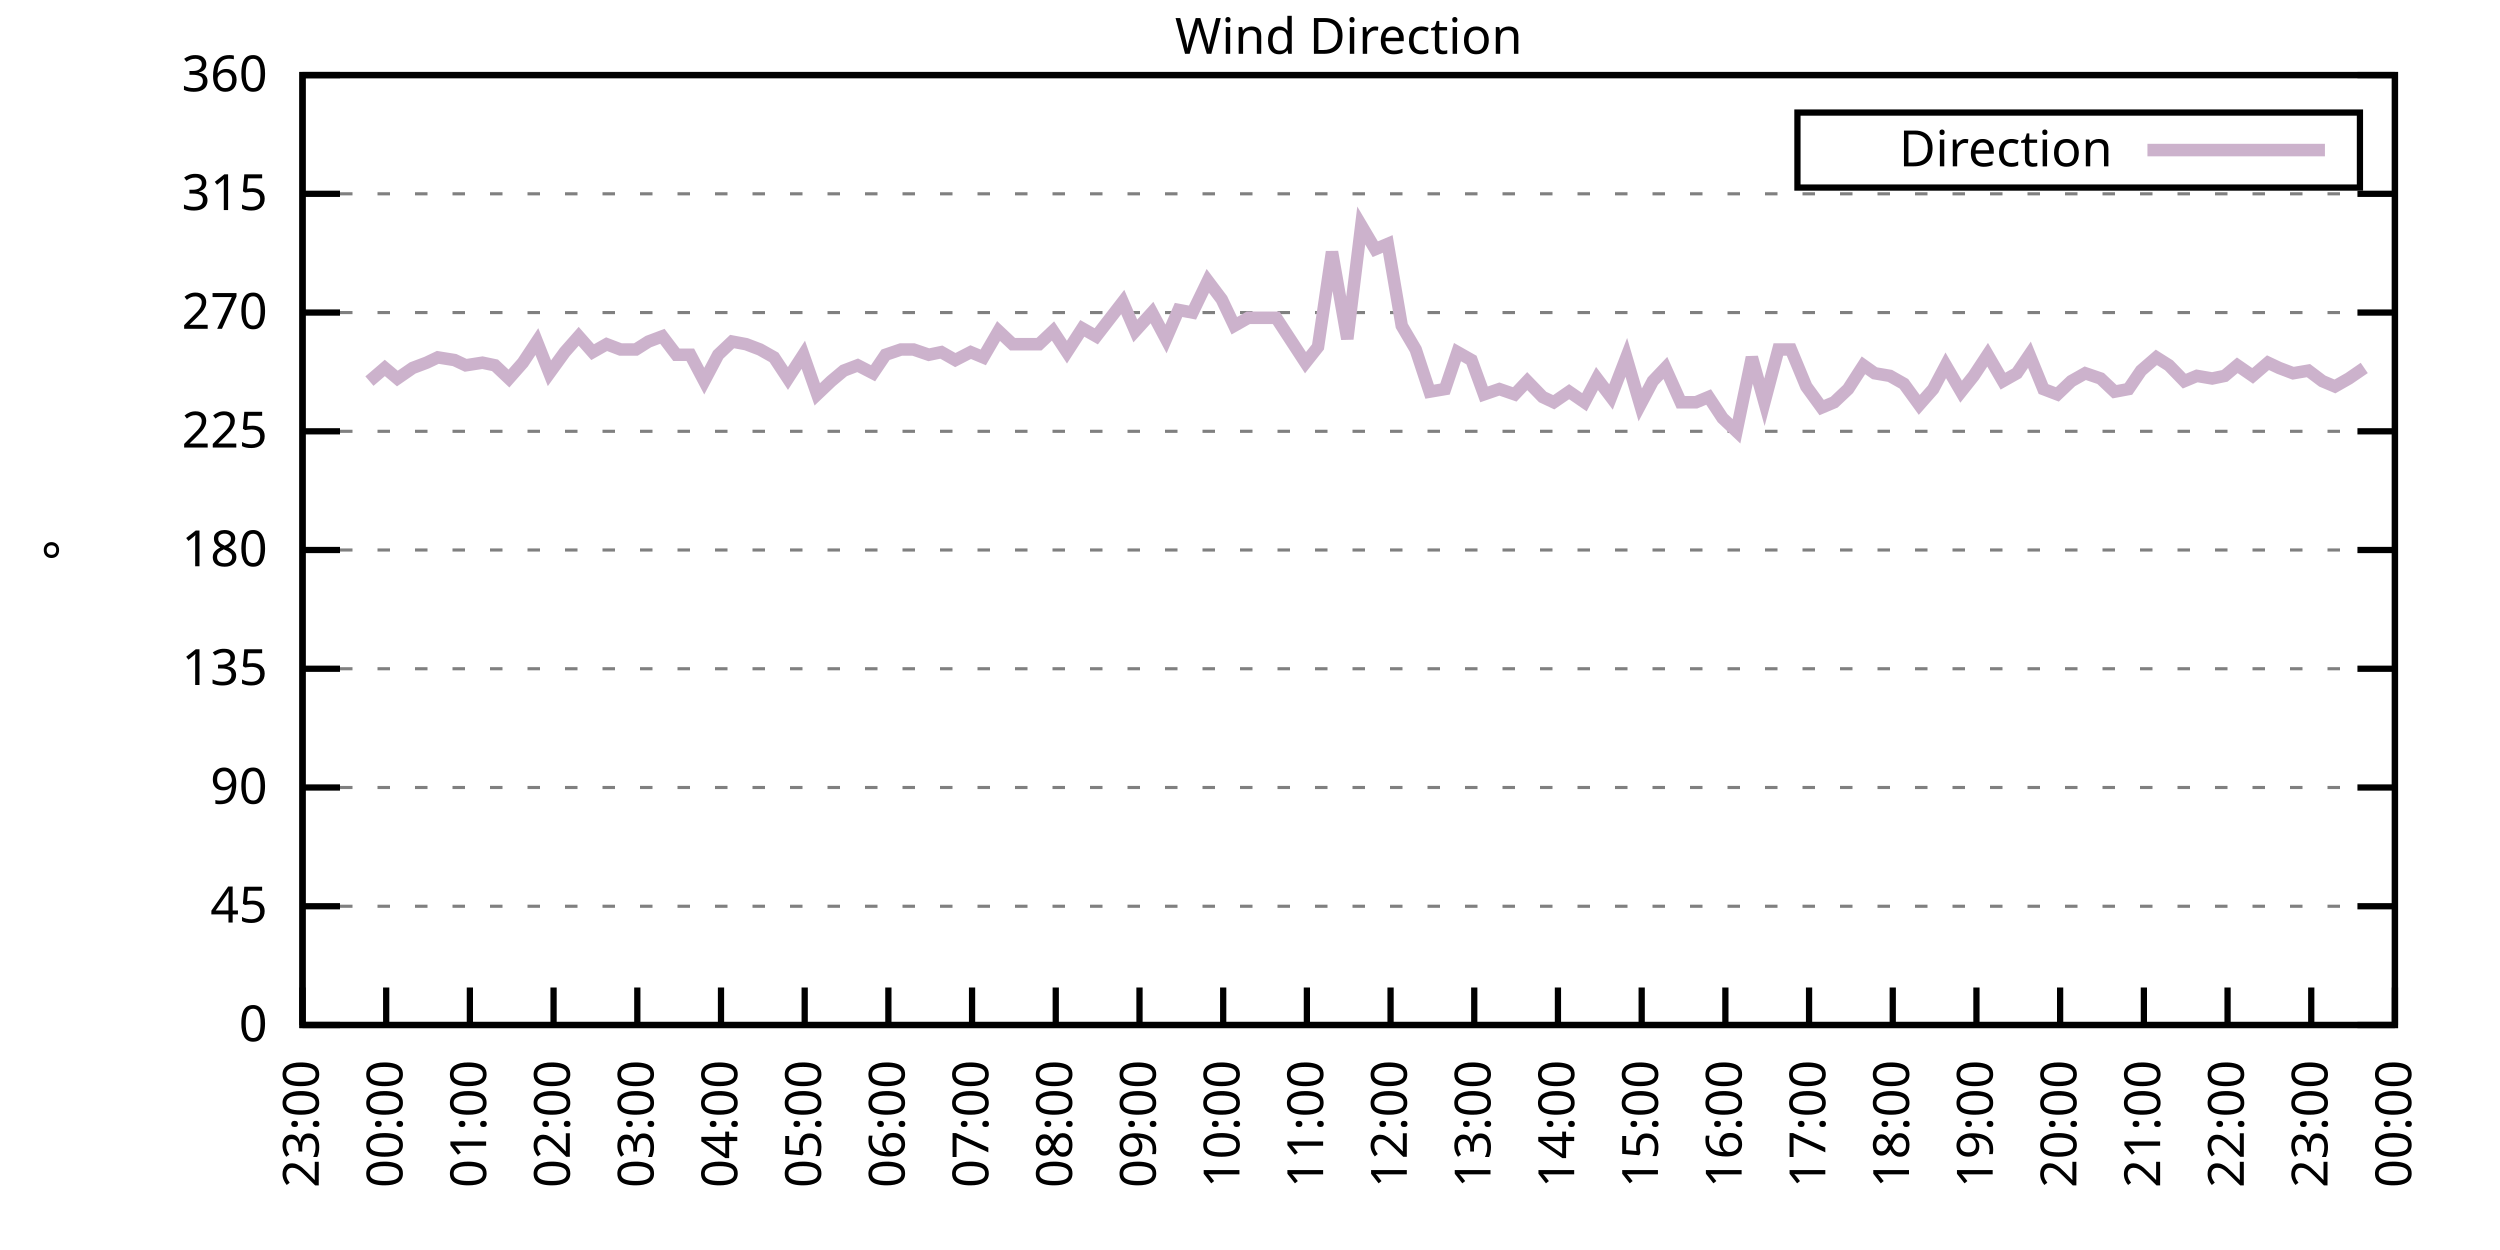
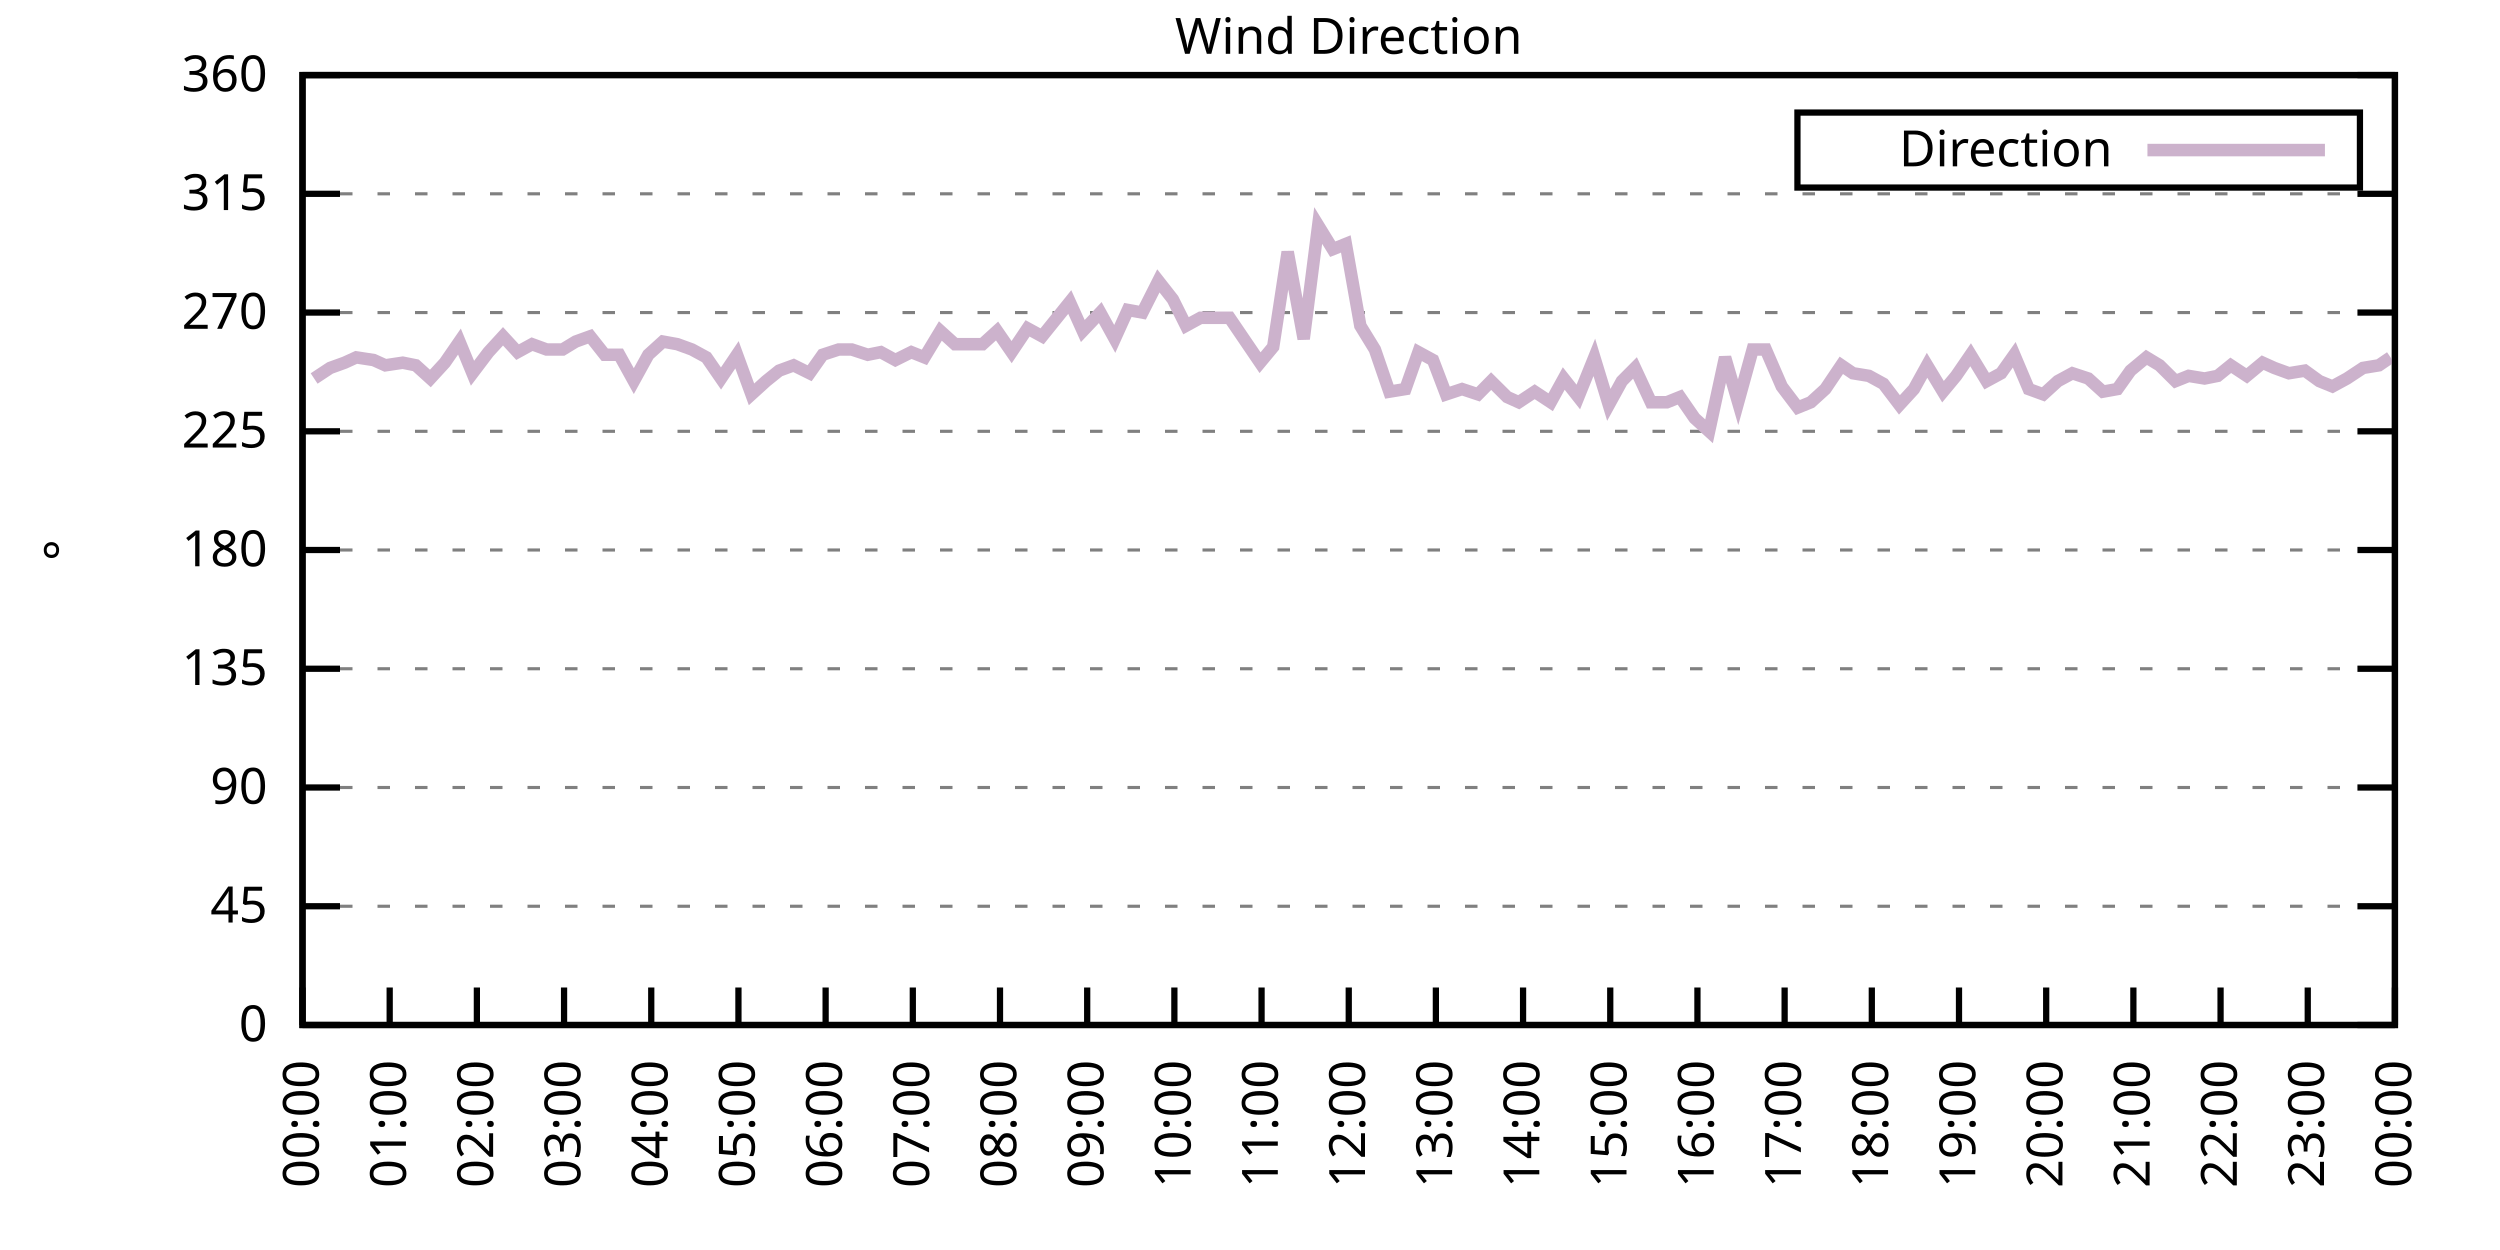
<svg xmlns="http://www.w3.org/2000/svg" xmlns:xlink="http://www.w3.org/1999/xlink" width="400" height="200" viewBox="0 0 400 200">
  <g id="gnuplot_canvas">
    <rect x="0" y="0" width="400" height="200" fill="none" />
    <defs>
      <circle id="gpDot" r="0.5" stroke-width="0.5" stroke="currentColor" />
      <path id="gpPt0" stroke-width="0.333" stroke="currentColor" d="M-1,0 h2 M0,-1 v2" />
      <path id="gpPt1" stroke-width="0.333" stroke="currentColor" d="M-1,-1 L1,1 M1,-1 L-1,1" />
      <path id="gpPt2" stroke-width="0.333" stroke="currentColor" d="M-1,0 L1,0 M0,-1 L0,1 M-1,-1 L1,1 M-1,1 L1,-1" />
      <rect id="gpPt3" stroke-width="0.333" stroke="currentColor" x="-1" y="-1" width="2" height="2" />
      <rect id="gpPt4" stroke-width="0.333" stroke="currentColor" fill="currentColor" x="-1" y="-1" width="2" height="2" />
      <circle id="gpPt5" stroke-width="0.333" stroke="currentColor" cx="0" cy="0" r="1" />
      <use xlink:href="#gpPt5" id="gpPt6" fill="currentColor" stroke="none" />
      <path id="gpPt7" stroke-width="0.333" stroke="currentColor" d="M0,-1.33 L-1.33,0.67 L1.33,0.67 z" />
      <use xlink:href="#gpPt7" id="gpPt8" fill="currentColor" stroke="none" />
      <use xlink:href="#gpPt7" id="gpPt9" stroke="currentColor" transform="rotate(180)" />
      <use xlink:href="#gpPt9" id="gpPt10" fill="currentColor" stroke="none" />
      <use xlink:href="#gpPt3" id="gpPt11" stroke="currentColor" transform="rotate(45)" />
      <use xlink:href="#gpPt11" id="gpPt12" fill="currentColor" stroke="none" />
      <path id="gpPt13" stroke-width="0.333" stroke="currentColor" d="M0,1.330 L1.265,0.411 L0.782,-1.067 L-0.782,-1.076 L-1.265,0.411 z" />
      <use xlink:href="#gpPt13" id="gpPt14" fill="currentColor" stroke="none" />
      <filter id="textbox" filterUnits="objectBoundingBox" x="0" y="0" height="1" width="1">
        <feFlood flood-color="white" flood-opacity="1" result="bgnd" />
        <feComposite in="SourceGraphic" in2="bgnd" operator="atop" />
      </filter>
      <filter id="greybox" filterUnits="objectBoundingBox" x="0" y="0" height="1" width="1">
        <feFlood flood-color="lightgrey" flood-opacity="1" result="grey" />
        <feComposite in="SourceGraphic" in2="grey" operator="atop" />
      </filter>
    </defs>
    <g fill="none" color="white" stroke="currentColor" stroke-width="1.00" stroke-linecap="butt" stroke-linejoin="miter">
</g>
    <g fill="none" color="black" stroke="currentColor" stroke-width="1.00" stroke-linecap="butt" stroke-linejoin="miter">
      <g stroke="none" shape-rendering="crispEdges">
        <polygon fill="rgb(255, 255, 255)" points="48.40,164.00 383.18,164.00 383.18,12.02 48.40,12.02 " />
      </g>
    </g>
    <g fill="none" color="black" stroke="currentColor" stroke-width="1.00" stroke-linecap="butt" stroke-linejoin="miter">
</g>
    <g fill="none" color="black" stroke="black" stroke-width="0.50" stroke-linecap="butt" stroke-linejoin="miter">
</g>
    <g fill="none" color="gray" stroke="currentColor" stroke-width="0.50" stroke-linecap="butt" stroke-linejoin="miter">
      <path stroke="gray" stroke-dasharray="2,4" class="gridline" d="M48.40,164.00 L383.19,164.00  " />
    </g>
    <g fill="none" color="gray" stroke="gray" stroke-width="1.00" stroke-linecap="butt" stroke-linejoin="miter">
</g>
    <g fill="none" color="black" stroke="currentColor" stroke-width="1.00" stroke-linecap="butt" stroke-linejoin="miter">
      <path stroke="black" d="M48.40,164.00 L54.40,164.00 M383.19,164.00 L377.19,164.00  " />
      <g transform="translate(42.80,166.60)" stroke="none" fill="black" font-family="Sans" font-size="8.00" text-anchor="end">
        <text>
          <tspan font-family="Sans"> 0</tspan>
        </text>
      </g>
    </g>
    <g fill="none" color="black" stroke="currentColor" stroke-width="1.00" stroke-linecap="butt" stroke-linejoin="miter">
</g>
    <g fill="none" color="black" stroke="black" stroke-width="0.50" stroke-linecap="butt" stroke-linejoin="miter">
</g>
    <g fill="none" color="gray" stroke="currentColor" stroke-width="0.50" stroke-linecap="butt" stroke-linejoin="miter">
      <path stroke="gray" stroke-dasharray="2,4" class="gridline" d="M48.40,145.00 L383.19,145.00  " />
    </g>
    <g fill="none" color="gray" stroke="gray" stroke-width="1.00" stroke-linecap="butt" stroke-linejoin="miter">
</g>
    <g fill="none" color="black" stroke="currentColor" stroke-width="1.00" stroke-linecap="butt" stroke-linejoin="miter">
      <path stroke="black" d="M48.40,145.00 L54.40,145.00 M383.19,145.00 L377.19,145.00  " />
      <g transform="translate(42.80,147.60)" stroke="none" fill="black" font-family="Sans" font-size="8.00" text-anchor="end">
        <text>
          <tspan font-family="Sans"> 45</tspan>
        </text>
      </g>
    </g>
    <g fill="none" color="black" stroke="currentColor" stroke-width="1.00" stroke-linecap="butt" stroke-linejoin="miter">
</g>
    <g fill="none" color="black" stroke="black" stroke-width="0.50" stroke-linecap="butt" stroke-linejoin="miter">
</g>
    <g fill="none" color="gray" stroke="currentColor" stroke-width="0.50" stroke-linecap="butt" stroke-linejoin="miter">
      <path stroke="gray" stroke-dasharray="2,4" class="gridline" d="M48.40,126.00 L383.19,126.00  " />
    </g>
    <g fill="none" color="gray" stroke="gray" stroke-width="1.00" stroke-linecap="butt" stroke-linejoin="miter">
</g>
    <g fill="none" color="black" stroke="currentColor" stroke-width="1.00" stroke-linecap="butt" stroke-linejoin="miter">
      <path stroke="black" d="M48.40,126.00 L54.40,126.00 M383.19,126.00 L377.19,126.00  " />
      <g transform="translate(42.80,128.60)" stroke="none" fill="black" font-family="Sans" font-size="8.00" text-anchor="end">
        <text>
          <tspan font-family="Sans"> 90</tspan>
        </text>
      </g>
    </g>
    <g fill="none" color="black" stroke="currentColor" stroke-width="1.00" stroke-linecap="butt" stroke-linejoin="miter">
</g>
    <g fill="none" color="black" stroke="black" stroke-width="0.50" stroke-linecap="butt" stroke-linejoin="miter">
</g>
    <g fill="none" color="gray" stroke="currentColor" stroke-width="0.50" stroke-linecap="butt" stroke-linejoin="miter">
      <path stroke="gray" stroke-dasharray="2,4" class="gridline" d="M48.40,107.00 L383.19,107.00  " />
    </g>
    <g fill="none" color="gray" stroke="gray" stroke-width="1.00" stroke-linecap="butt" stroke-linejoin="miter">
</g>
    <g fill="none" color="black" stroke="currentColor" stroke-width="1.00" stroke-linecap="butt" stroke-linejoin="miter">
      <path stroke="black" d="M48.40,107.00 L54.40,107.00 M383.19,107.00 L377.19,107.00  " />
      <g transform="translate(42.80,109.60)" stroke="none" fill="black" font-family="Sans" font-size="8.00" text-anchor="end">
        <text>
          <tspan font-family="Sans"> 135</tspan>
        </text>
      </g>
    </g>
    <g fill="none" color="black" stroke="currentColor" stroke-width="1.00" stroke-linecap="butt" stroke-linejoin="miter">
</g>
    <g fill="none" color="black" stroke="black" stroke-width="0.50" stroke-linecap="butt" stroke-linejoin="miter">
</g>
    <g fill="none" color="gray" stroke="currentColor" stroke-width="0.50" stroke-linecap="butt" stroke-linejoin="miter">
      <path stroke="gray" stroke-dasharray="2,4" class="gridline" d="M48.40,88.00 L383.19,88.00  " />
    </g>
    <g fill="none" color="gray" stroke="gray" stroke-width="1.00" stroke-linecap="butt" stroke-linejoin="miter">
</g>
    <g fill="none" color="black" stroke="currentColor" stroke-width="1.00" stroke-linecap="butt" stroke-linejoin="miter">
      <path stroke="black" d="M48.40,88.00 L54.40,88.00 M383.19,88.00 L377.19,88.00  " />
      <g transform="translate(42.80,90.60)" stroke="none" fill="black" font-family="Sans" font-size="8.00" text-anchor="end">
        <text>
          <tspan font-family="Sans"> 180</tspan>
        </text>
      </g>
    </g>
    <g fill="none" color="black" stroke="currentColor" stroke-width="1.00" stroke-linecap="butt" stroke-linejoin="miter">
</g>
    <g fill="none" color="black" stroke="black" stroke-width="0.50" stroke-linecap="butt" stroke-linejoin="miter">
</g>
    <g fill="none" color="gray" stroke="currentColor" stroke-width="0.50" stroke-linecap="butt" stroke-linejoin="miter">
      <path stroke="gray" stroke-dasharray="2,4" class="gridline" d="M48.40,69.01 L383.19,69.01  " />
    </g>
    <g fill="none" color="gray" stroke="gray" stroke-width="1.00" stroke-linecap="butt" stroke-linejoin="miter">
</g>
    <g fill="none" color="black" stroke="currentColor" stroke-width="1.00" stroke-linecap="butt" stroke-linejoin="miter">
      <path stroke="black" d="M48.40,69.01 L54.40,69.01 M383.19,69.01 L377.19,69.01  " />
      <g transform="translate(42.80,71.61)" stroke="none" fill="black" font-family="Sans" font-size="8.00" text-anchor="end">
        <text>
          <tspan font-family="Sans"> 225</tspan>
        </text>
      </g>
    </g>
    <g fill="none" color="black" stroke="currentColor" stroke-width="1.00" stroke-linecap="butt" stroke-linejoin="miter">
</g>
    <g fill="none" color="black" stroke="black" stroke-width="0.50" stroke-linecap="butt" stroke-linejoin="miter">
</g>
    <g fill="none" color="gray" stroke="currentColor" stroke-width="0.50" stroke-linecap="butt" stroke-linejoin="miter">
      <path stroke="gray" stroke-dasharray="2,4" class="gridline" d="M48.40,50.01 L383.19,50.01  " />
    </g>
    <g fill="none" color="gray" stroke="gray" stroke-width="1.00" stroke-linecap="butt" stroke-linejoin="miter">
</g>
    <g fill="none" color="black" stroke="currentColor" stroke-width="1.00" stroke-linecap="butt" stroke-linejoin="miter">
      <path stroke="black" d="M48.40,50.01 L54.40,50.01 M383.19,50.01 L377.19,50.01  " />
      <g transform="translate(42.80,52.61)" stroke="none" fill="black" font-family="Sans" font-size="8.00" text-anchor="end">
        <text>
          <tspan font-family="Sans"> 270</tspan>
        </text>
      </g>
    </g>
    <g fill="none" color="black" stroke="currentColor" stroke-width="1.00" stroke-linecap="butt" stroke-linejoin="miter">
</g>
    <g fill="none" color="black" stroke="black" stroke-width="0.50" stroke-linecap="butt" stroke-linejoin="miter">
</g>
    <g fill="none" color="gray" stroke="currentColor" stroke-width="0.50" stroke-linecap="butt" stroke-linejoin="miter">
      <path stroke="gray" stroke-dasharray="2,4" class="gridline" d="M48.40,31.01 L383.19,31.01  " />
    </g>
    <g fill="none" color="gray" stroke="gray" stroke-width="1.00" stroke-linecap="butt" stroke-linejoin="miter">
</g>
    <g fill="none" color="black" stroke="currentColor" stroke-width="1.00" stroke-linecap="butt" stroke-linejoin="miter">
      <path stroke="black" d="M48.40,31.01 L54.40,31.01 M383.19,31.01 L377.19,31.01  " />
      <g transform="translate(42.80,33.61)" stroke="none" fill="black" font-family="Sans" font-size="8.00" text-anchor="end">
        <text>
          <tspan font-family="Sans"> 315</tspan>
        </text>
      </g>
    </g>
    <g fill="none" color="black" stroke="currentColor" stroke-width="1.00" stroke-linecap="butt" stroke-linejoin="miter">
</g>
    <g fill="none" color="black" stroke="black" stroke-width="0.50" stroke-linecap="butt" stroke-linejoin="miter">
</g>
    <g fill="none" color="gray" stroke="currentColor" stroke-width="0.50" stroke-linecap="butt" stroke-linejoin="miter">
      <path stroke="gray" stroke-dasharray="2,4" class="gridline" d="M48.40,12.01 L383.19,12.01  " />
    </g>
    <g fill="none" color="gray" stroke="gray" stroke-width="1.00" stroke-linecap="butt" stroke-linejoin="miter">
</g>
    <g fill="none" color="black" stroke="currentColor" stroke-width="1.00" stroke-linecap="butt" stroke-linejoin="miter">
      <path stroke="black" d="M48.40,12.01 L54.40,12.01 M383.19,12.01 L377.19,12.01  " />
      <g transform="translate(42.80,14.61)" stroke="none" fill="black" font-family="Sans" font-size="8.00" text-anchor="end">
        <text>
          <tspan font-family="Sans"> 360</tspan>
        </text>
      </g>
    </g>
    <g fill="none" color="black" stroke="currentColor" stroke-width="1.00" stroke-linecap="butt" stroke-linejoin="miter">
      <path stroke="black" d="M48.40,164.00 L48.40,158.00  " />
      <g transform="translate(51.00,169.60) rotate(270.00)" stroke="none" fill="black" font-family="Sans" font-size="8.00" text-anchor="end">
        <text>
-           <tspan font-family="Sans">23:00</tspan>
-         </text>
-       </g>
-     </g>
-     <g fill="none" color="black" stroke="currentColor" stroke-width="1.00" stroke-linecap="butt" stroke-linejoin="miter">
-       <path stroke="black" d="M61.79,164.00 L61.79,158.00  " />
-       <g transform="translate(64.39,169.60) rotate(270.00)" stroke="none" fill="black" font-family="Sans" font-size="8.00" text-anchor="end">
-         <text>
          <tspan font-family="Sans">00:00</tspan>
        </text>
      </g>
    </g>
    <g fill="none" color="black" stroke="currentColor" stroke-width="1.00" stroke-linecap="butt" stroke-linejoin="miter">
-       <path stroke="black" d="M75.18,164.00 L75.18,158.00  " />
-       <g transform="translate(77.78,169.60) rotate(270.00)" stroke="none" fill="black" font-family="Sans" font-size="8.00" text-anchor="end">
+       <path stroke="black" d="M62.35,164.00 L62.35,158.00  " />
+       <g transform="translate(64.95,169.60) rotate(270.00)" stroke="none" fill="black" font-family="Sans" font-size="8.00" text-anchor="end">
        <text>
          <tspan font-family="Sans">01:00</tspan>
        </text>
      </g>
    </g>
    <g fill="none" color="black" stroke="currentColor" stroke-width="1.00" stroke-linecap="butt" stroke-linejoin="miter">
-       <path stroke="black" d="M88.57,164.00 L88.57,158.00  " />
-       <g transform="translate(91.17,169.60) rotate(270.00)" stroke="none" fill="black" font-family="Sans" font-size="8.00" text-anchor="end">
+       <path stroke="black" d="M76.30,164.00 L76.30,158.00  " />
+       <g transform="translate(78.90,169.60) rotate(270.00)" stroke="none" fill="black" font-family="Sans" font-size="8.00" text-anchor="end">
        <text>
          <tspan font-family="Sans">02:00</tspan>
        </text>
      </g>
    </g>
    <g fill="none" color="black" stroke="currentColor" stroke-width="1.00" stroke-linecap="butt" stroke-linejoin="miter">
-       <path stroke="black" d="M101.97,164.00 L101.97,158.00  " />
-       <g transform="translate(104.57,169.60) rotate(270.00)" stroke="none" fill="black" font-family="Sans" font-size="8.00" text-anchor="end">
+       <path stroke="black" d="M90.25,164.00 L90.25,158.00  " />
+       <g transform="translate(92.85,169.60) rotate(270.00)" stroke="none" fill="black" font-family="Sans" font-size="8.00" text-anchor="end">
        <text>
          <tspan font-family="Sans">03:00</tspan>
        </text>
      </g>
    </g>
    <g fill="none" color="black" stroke="currentColor" stroke-width="1.00" stroke-linecap="butt" stroke-linejoin="miter">
-       <path stroke="black" d="M115.36,164.00 L115.36,158.00  " />
-       <g transform="translate(117.96,169.60) rotate(270.00)" stroke="none" fill="black" font-family="Sans" font-size="8.00" text-anchor="end">
+       <path stroke="black" d="M104.20,164.00 L104.20,158.00  " />
+       <g transform="translate(106.80,169.60) rotate(270.00)" stroke="none" fill="black" font-family="Sans" font-size="8.00" text-anchor="end">
        <text>
          <tspan font-family="Sans">04:00</tspan>
        </text>
      </g>
    </g>
    <g fill="none" color="black" stroke="currentColor" stroke-width="1.00" stroke-linecap="butt" stroke-linejoin="miter">
-       <path stroke="black" d="M128.75,164.00 L128.75,158.00  " />
-       <g transform="translate(131.35,169.60) rotate(270.00)" stroke="none" fill="black" font-family="Sans" font-size="8.00" text-anchor="end">
+       <path stroke="black" d="M118.15,164.00 L118.15,158.00  " />
+       <g transform="translate(120.75,169.60) rotate(270.00)" stroke="none" fill="black" font-family="Sans" font-size="8.00" text-anchor="end">
        <text>
          <tspan font-family="Sans">05:00</tspan>
        </text>
      </g>
    </g>
    <g fill="none" color="black" stroke="currentColor" stroke-width="1.00" stroke-linecap="butt" stroke-linejoin="miter">
-       <path stroke="black" d="M142.14,164.00 L142.14,158.00  " />
-       <g transform="translate(144.74,169.60) rotate(270.00)" stroke="none" fill="black" font-family="Sans" font-size="8.00" text-anchor="end">
+       <path stroke="black" d="M132.10,164.00 L132.10,158.00  " />
+       <g transform="translate(134.70,169.60) rotate(270.00)" stroke="none" fill="black" font-family="Sans" font-size="8.00" text-anchor="end">
        <text>
          <tspan font-family="Sans">06:00</tspan>
        </text>
      </g>
    </g>
    <g fill="none" color="black" stroke="currentColor" stroke-width="1.00" stroke-linecap="butt" stroke-linejoin="miter">
-       <path stroke="black" d="M155.53,164.00 L155.53,158.00  " />
-       <g transform="translate(158.13,169.60) rotate(270.00)" stroke="none" fill="black" font-family="Sans" font-size="8.00" text-anchor="end">
+       <path stroke="black" d="M146.05,164.00 L146.05,158.00  " />
+       <g transform="translate(148.65,169.60) rotate(270.00)" stroke="none" fill="black" font-family="Sans" font-size="8.00" text-anchor="end">
        <text>
          <tspan font-family="Sans">07:00</tspan>
        </text>
      </g>
    </g>
    <g fill="none" color="black" stroke="currentColor" stroke-width="1.00" stroke-linecap="butt" stroke-linejoin="miter">
-       <path stroke="black" d="M168.92,164.00 L168.92,158.00  " />
-       <g transform="translate(171.52,169.60) rotate(270.00)" stroke="none" fill="black" font-family="Sans" font-size="8.00" text-anchor="end">
+       <path stroke="black" d="M160.00,164.00 L160.00,158.00  " />
+       <g transform="translate(162.60,169.60) rotate(270.00)" stroke="none" fill="black" font-family="Sans" font-size="8.00" text-anchor="end">
        <text>
          <tspan font-family="Sans">08:00</tspan>
        </text>
      </g>
    </g>
    <g fill="none" color="black" stroke="currentColor" stroke-width="1.00" stroke-linecap="butt" stroke-linejoin="miter">
-       <path stroke="black" d="M182.32,164.00 L182.32,158.00  " />
-       <g transform="translate(184.92,169.60) rotate(270.00)" stroke="none" fill="black" font-family="Sans" font-size="8.00" text-anchor="end">
+       <path stroke="black" d="M173.95,164.00 L173.95,158.00  " />
+       <g transform="translate(176.55,169.60) rotate(270.00)" stroke="none" fill="black" font-family="Sans" font-size="8.00" text-anchor="end">
        <text>
          <tspan font-family="Sans">09:00</tspan>
        </text>
      </g>
    </g>
    <g fill="none" color="black" stroke="currentColor" stroke-width="1.00" stroke-linecap="butt" stroke-linejoin="miter">
-       <path stroke="black" d="M195.71,164.00 L195.71,158.00  " />
-       <g transform="translate(198.31,169.60) rotate(270.00)" stroke="none" fill="black" font-family="Sans" font-size="8.00" text-anchor="end">
+       <path stroke="black" d="M187.90,164.00 L187.90,158.00  " />
+       <g transform="translate(190.50,169.60) rotate(270.00)" stroke="none" fill="black" font-family="Sans" font-size="8.00" text-anchor="end">
        <text>
          <tspan font-family="Sans">10:00</tspan>
        </text>
      </g>
    </g>
    <g fill="none" color="black" stroke="currentColor" stroke-width="1.00" stroke-linecap="butt" stroke-linejoin="miter">
-       <path stroke="black" d="M209.10,164.00 L209.10,158.00  " />
-       <g transform="translate(211.70,169.60) rotate(270.00)" stroke="none" fill="black" font-family="Sans" font-size="8.00" text-anchor="end">
+       <path stroke="black" d="M201.85,164.00 L201.85,158.00  " />
+       <g transform="translate(204.45,169.60) rotate(270.00)" stroke="none" fill="black" font-family="Sans" font-size="8.00" text-anchor="end">
        <text>
          <tspan font-family="Sans">11:00</tspan>
        </text>
      </g>
    </g>
    <g fill="none" color="black" stroke="currentColor" stroke-width="1.00" stroke-linecap="butt" stroke-linejoin="miter">
-       <path stroke="black" d="M222.49,164.00 L222.49,158.00  " />
-       <g transform="translate(225.09,169.60) rotate(270.00)" stroke="none" fill="black" font-family="Sans" font-size="8.00" text-anchor="end">
+       <path stroke="black" d="M215.80,164.00 L215.80,158.00  " />
+       <g transform="translate(218.40,169.60) rotate(270.00)" stroke="none" fill="black" font-family="Sans" font-size="8.00" text-anchor="end">
        <text>
          <tspan font-family="Sans">12:00</tspan>
        </text>
      </g>
    </g>
    <g fill="none" color="black" stroke="currentColor" stroke-width="1.00" stroke-linecap="butt" stroke-linejoin="miter">
-       <path stroke="black" d="M235.88,164.00 L235.88,158.00  " />
-       <g transform="translate(238.48,169.60) rotate(270.00)" stroke="none" fill="black" font-family="Sans" font-size="8.00" text-anchor="end">
+       <path stroke="black" d="M229.74,164.00 L229.74,158.00  " />
+       <g transform="translate(232.34,169.60) rotate(270.00)" stroke="none" fill="black" font-family="Sans" font-size="8.00" text-anchor="end">
        <text>
          <tspan font-family="Sans">13:00</tspan>
        </text>
      </g>
    </g>
    <g fill="none" color="black" stroke="currentColor" stroke-width="1.00" stroke-linecap="butt" stroke-linejoin="miter">
-       <path stroke="black" d="M249.27,164.00 L249.27,158.00  " />
-       <g transform="translate(251.87,169.60) rotate(270.00)" stroke="none" fill="black" font-family="Sans" font-size="8.00" text-anchor="end">
+       <path stroke="black" d="M243.69,164.00 L243.69,158.00  " />
+       <g transform="translate(246.29,169.60) rotate(270.00)" stroke="none" fill="black" font-family="Sans" font-size="8.00" text-anchor="end">
        <text>
          <tspan font-family="Sans">14:00</tspan>
        </text>
      </g>
    </g>
    <g fill="none" color="black" stroke="currentColor" stroke-width="1.00" stroke-linecap="butt" stroke-linejoin="miter">
-       <path stroke="black" d="M262.67,164.00 L262.67,158.00  " />
-       <g transform="translate(265.27,169.60) rotate(270.00)" stroke="none" fill="black" font-family="Sans" font-size="8.00" text-anchor="end">
+       <path stroke="black" d="M257.64,164.00 L257.64,158.00  " />
+       <g transform="translate(260.24,169.60) rotate(270.00)" stroke="none" fill="black" font-family="Sans" font-size="8.00" text-anchor="end">
        <text>
          <tspan font-family="Sans">15:00</tspan>
        </text>
      </g>
    </g>
    <g fill="none" color="black" stroke="currentColor" stroke-width="1.00" stroke-linecap="butt" stroke-linejoin="miter">
-       <path stroke="black" d="M276.06,164.00 L276.06,158.00  " />
-       <g transform="translate(278.66,169.60) rotate(270.00)" stroke="none" fill="black" font-family="Sans" font-size="8.00" text-anchor="end">
+       <path stroke="black" d="M271.59,164.00 L271.59,158.00  " />
+       <g transform="translate(274.19,169.60) rotate(270.00)" stroke="none" fill="black" font-family="Sans" font-size="8.00" text-anchor="end">
        <text>
          <tspan font-family="Sans">16:00</tspan>
        </text>
      </g>
    </g>
    <g fill="none" color="black" stroke="currentColor" stroke-width="1.00" stroke-linecap="butt" stroke-linejoin="miter">
-       <path stroke="black" d="M289.45,164.00 L289.45,158.00  " />
-       <g transform="translate(292.05,169.60) rotate(270.00)" stroke="none" fill="black" font-family="Sans" font-size="8.00" text-anchor="end">
+       <path stroke="black" d="M285.54,164.00 L285.54,158.00  " />
+       <g transform="translate(288.14,169.60) rotate(270.00)" stroke="none" fill="black" font-family="Sans" font-size="8.00" text-anchor="end">
        <text>
          <tspan font-family="Sans">17:00</tspan>
        </text>
      </g>
    </g>
    <g fill="none" color="black" stroke="currentColor" stroke-width="1.00" stroke-linecap="butt" stroke-linejoin="miter">
-       <path stroke="black" d="M302.84,164.00 L302.84,158.00  " />
-       <g transform="translate(305.44,169.60) rotate(270.00)" stroke="none" fill="black" font-family="Sans" font-size="8.00" text-anchor="end">
+       <path stroke="black" d="M299.49,164.00 L299.49,158.00  " />
+       <g transform="translate(302.09,169.60) rotate(270.00)" stroke="none" fill="black" font-family="Sans" font-size="8.00" text-anchor="end">
        <text>
          <tspan font-family="Sans">18:00</tspan>
        </text>
      </g>
    </g>
    <g fill="none" color="black" stroke="currentColor" stroke-width="1.00" stroke-linecap="butt" stroke-linejoin="miter">
-       <path stroke="black" d="M316.23,164.00 L316.23,158.00  " />
-       <g transform="translate(318.83,169.60) rotate(270.00)" stroke="none" fill="black" font-family="Sans" font-size="8.00" text-anchor="end">
+       <path stroke="black" d="M313.44,164.00 L313.44,158.00  " />
+       <g transform="translate(316.04,169.60) rotate(270.00)" stroke="none" fill="black" font-family="Sans" font-size="8.00" text-anchor="end">
        <text>
          <tspan font-family="Sans">19:00</tspan>
        </text>
      </g>
    </g>
    <g fill="none" color="black" stroke="currentColor" stroke-width="1.00" stroke-linecap="butt" stroke-linejoin="miter">
-       <path stroke="black" d="M329.62,164.00 L329.62,158.00  " />
-       <g transform="translate(332.22,169.60) rotate(270.00)" stroke="none" fill="black" font-family="Sans" font-size="8.00" text-anchor="end">
+       <path stroke="black" d="M327.39,164.00 L327.39,158.00  " />
+       <g transform="translate(329.99,169.60) rotate(270.00)" stroke="none" fill="black" font-family="Sans" font-size="8.00" text-anchor="end">
        <text>
          <tspan font-family="Sans">20:00</tspan>
        </text>
      </g>
    </g>
    <g fill="none" color="black" stroke="currentColor" stroke-width="1.00" stroke-linecap="butt" stroke-linejoin="miter">
-       <path stroke="black" d="M343.02,164.00 L343.02,158.00  " />
-       <g transform="translate(345.62,169.60) rotate(270.00)" stroke="none" fill="black" font-family="Sans" font-size="8.00" text-anchor="end">
+       <path stroke="black" d="M341.34,164.00 L341.34,158.00  " />
+       <g transform="translate(343.94,169.60) rotate(270.00)" stroke="none" fill="black" font-family="Sans" font-size="8.00" text-anchor="end">
        <text>
          <tspan font-family="Sans">21:00</tspan>
        </text>
      </g>
    </g>
    <g fill="none" color="black" stroke="currentColor" stroke-width="1.00" stroke-linecap="butt" stroke-linejoin="miter">
-       <path stroke="black" d="M356.41,164.00 L356.41,158.00  " />
-       <g transform="translate(359.01,169.60) rotate(270.00)" stroke="none" fill="black" font-family="Sans" font-size="8.00" text-anchor="end">
+       <path stroke="black" d="M355.29,164.00 L355.29,158.00  " />
+       <g transform="translate(357.89,169.60) rotate(270.00)" stroke="none" fill="black" font-family="Sans" font-size="8.00" text-anchor="end">
        <text>
          <tspan font-family="Sans">22:00</tspan>
        </text>
      </g>
    </g>
    <g fill="none" color="black" stroke="currentColor" stroke-width="1.00" stroke-linecap="butt" stroke-linejoin="miter">
-       <path stroke="black" d="M369.80,164.00 L369.80,158.00  " />
-       <g transform="translate(372.40,169.60) rotate(270.00)" stroke="none" fill="black" font-family="Sans" font-size="8.00" text-anchor="end">
+       <path stroke="black" d="M369.24,164.00 L369.24,158.00  " />
+       <g transform="translate(371.84,169.60) rotate(270.00)" stroke="none" fill="black" font-family="Sans" font-size="8.00" text-anchor="end">
        <text>
          <tspan font-family="Sans">23:00</tspan>
        </text>
      </g>
    </g>
    <g fill="none" color="black" stroke="currentColor" stroke-width="1.00" stroke-linecap="butt" stroke-linejoin="miter">
      <path stroke="black" d="M383.19,164.00 L383.19,158.00  " />
      <g transform="translate(385.79,169.60) rotate(270.00)" stroke="none" fill="black" font-family="Sans" font-size="8.00" text-anchor="end">
        <text>
          <tspan font-family="Sans">00:00</tspan>
        </text>
      </g>
    </g>
    <g fill="none" color="black" stroke="currentColor" stroke-width="1.00" stroke-linecap="butt" stroke-linejoin="miter">
</g>
    <g fill="none" color="black" stroke="currentColor" stroke-width="1.00" stroke-linecap="butt" stroke-linejoin="miter">
      <path stroke="black" d="M48.40,12.01 L48.40,164.00 L383.19,164.00 L383.19,12.01 L48.40,12.01 Z  " />
    </g>
    <g fill="none" color="black" stroke="currentColor" stroke-width="1.00" stroke-linecap="butt" stroke-linejoin="miter">
</g>
    <g fill="none" color="black" stroke="currentColor" stroke-width="1.00" stroke-linecap="butt" stroke-linejoin="miter">
      <path stroke="black" d="M287.59,30.01 L287.59,18.01 L377.59,18.01 L377.59,30.01 L287.59,30.01 Z  " />
    </g>
    <g id="Wind_direction_plot_1">
      <g fill="none" color="white" stroke="black" stroke-width="2.00" stroke-linecap="butt" stroke-linejoin="miter">
</g>
      <g fill="none" color="black" stroke="currentColor" stroke-width="2.00" stroke-linecap="butt" stroke-linejoin="miter">
        <g transform="translate(337.99,26.61)" stroke="none" fill="black" font-family="Sans" font-size="8.00" text-anchor="end">
          <text>
            <tspan font-family="Sans">Direction</tspan>
          </text>
        </g>
      </g>
      <g fill="none" color="black" stroke="currentColor" stroke-width="2.00" stroke-linecap="butt" stroke-linejoin="miter">
-         <path stroke="rgb(204, 178, 204)" d="M343.59,24.01 L371.99,24.01 M59.11,60.98 L61.57,58.87 L63.58,60.56 L66.03,58.87 L68.26,58.03 L70.05,57.18   L72.73,57.61 L74.51,58.45 L77.19,58.03 L79.20,58.45 L81.43,60.56 L83.66,58.03 L85.90,54.65 L87.91,59.72   L90.36,56.34 L92.59,53.81 L94.82,56.34 L97.06,55.07 L99.29,55.92 L101.74,55.92 L103.75,54.65 L105.98,53.81   L108.22,56.76 L110.45,56.76 L112.68,60.98 L114.91,56.76 L117.14,54.65 L119.38,55.07 L121.61,55.92 L123.84,57.18   L126.07,60.56 L128.53,56.76 L130.76,63.10 L132.99,60.98 L135.00,59.30 L137.23,58.45 L139.69,59.72 L141.69,56.76   L144.15,55.92 L146.16,55.92 L148.61,56.76 L150.62,56.34 L152.85,57.61 L155.31,56.34 L157.32,57.18 L159.77,52.96   L162.01,55.07 L164.01,55.07 L166.25,55.07 L168.48,52.96 L170.71,56.34 L173.17,52.54 L175.40,53.81 L179.64,48.32   L181.65,52.96 L184.32,50.01 L186.56,54.23 L188.57,49.59 L190.80,50.01 L193.25,44.94 L195.48,47.90 L197.49,52.12   L199.73,50.85 L202.18,50.85 L204.19,50.85 L208.88,58.03 L210.88,55.50 L213.12,40.30 L215.57,54.23 L217.80,36.08   L220.04,39.87 L222.04,39.03 L224.28,52.12 L226.51,55.92 L228.74,62.67 L231.20,62.25 L233.20,56.34 L235.44,57.61   L237.44,63.10 L239.90,62.25 L242.36,63.10 L244.36,60.98 L246.82,63.52 L248.60,64.36 L251.06,62.67 L253.51,64.36   L255.52,60.56 L257.76,63.52 L260.21,57.18 L262.44,64.78 L264.45,60.98 L266.46,58.87 L268.92,64.36 L271.37,64.36   L273.38,63.52 L275.61,66.90 L277.84,69.01 L280.30,57.18 L282.31,64.36 L284.54,55.92 L286.55,55.92 L289.00,61.83   L291.46,65.21 L293.47,64.36 L295.70,62.25 L298.15,58.45 L299.94,59.72 L302.39,60.14 L304.63,61.41 L307.08,64.78   L309.31,62.25 L311.32,58.45 L313.78,62.67 L315.79,60.14 L318.02,56.76 L320.47,60.98 L322.70,59.72 L324.71,56.76   L326.95,62.25 L329.18,63.10 L331.41,60.98 L333.64,59.72 L336.10,60.56 L338.33,62.67 L340.56,62.25 L342.57,59.30   L345.02,57.18 L347.03,58.45 L349.49,60.98 L351.50,60.14 L353.95,60.56 L355.96,60.14 L357.97,58.45 L360.42,60.14   L362.88,58.03 L364.66,58.87 L366.90,59.72 L369.35,59.30 L371.58,60.98 L373.59,61.83 L375.82,60.56 L378.28,58.87    " />
+         <path stroke="rgb(204, 178, 204)" d="M343.59,24.01 L371.99,24.01 M50.26,60.56 L52.82,58.87 L55.14,58.03 L57.00,57.18 L59.79,57.61 L61.65,58.45   L64.44,58.03 L66.53,58.45 L68.86,60.56 L71.18,58.03 L73.51,54.65 L75.60,59.72 L78.16,56.34 L80.48,53.81   L82.81,56.34 L85.13,55.07 L87.46,55.92 L90.02,55.92 L92.11,54.65 L94.43,53.81 L96.76,56.76 L99.08,56.76   L101.41,60.98 L103.73,56.76 L106.06,54.65 L108.38,55.07 L110.71,55.92 L113.03,57.18 L115.36,60.56 L117.92,56.76   L120.24,63.10 L122.57,60.98 L124.66,59.30 L126.98,58.45 L129.54,59.72 L131.63,56.76 L134.19,55.92 L136.28,55.92   L138.84,56.76 L140.93,56.34 L143.26,57.61 L145.81,56.34 L147.91,57.18 L150.46,52.96 L152.79,55.07 L154.88,55.07   L157.21,55.07 L159.53,52.96 L161.86,56.34 L164.41,52.54 L166.74,53.81 L171.16,48.32 L173.25,52.96 L176.04,50.01   L178.36,54.23 L180.46,49.59 L182.78,50.01 L185.34,44.94 L187.66,47.90 L189.76,52.12 L192.08,50.85 L194.64,50.85   L196.73,50.85 L201.61,58.03 L203.71,55.50 L206.03,40.30 L208.59,54.23 L210.91,36.08 L213.24,39.87 L215.33,39.03   L217.65,52.12 L219.98,55.92 L222.30,62.67 L224.86,62.25 L226.95,56.34 L229.28,57.61 L231.37,63.10 L233.93,62.25   L236.49,63.10 L238.58,60.98 L241.14,63.52 L243.00,64.36 L245.55,62.67 L248.11,64.36 L250.20,60.56 L252.53,63.52   L255.09,57.18 L257.41,64.78 L259.50,60.98 L261.60,58.87 L264.15,64.36 L266.71,64.36 L268.80,63.52 L271.13,66.90   L273.45,69.01 L276.01,57.18 L278.10,64.36 L280.43,55.92 L282.52,55.92 L285.08,61.83 L287.64,65.21 L289.73,64.36   L292.05,62.25 L294.61,58.45 L296.47,59.72 L299.03,60.14 L301.35,61.41 L303.91,64.78 L306.23,62.25 L308.33,58.45   L310.88,62.67 L312.98,60.14 L315.30,56.76 L317.86,60.98 L320.18,59.72 L322.28,56.76 L324.60,62.25 L326.93,63.10   L329.25,60.98 L331.58,59.72 L334.13,60.56 L336.46,62.67 L338.78,62.25 L340.88,59.30 L343.43,57.18 L345.53,58.45   L348.08,60.98 L350.18,60.14 L352.73,60.56 L354.83,60.14 L356.92,58.45 L359.48,60.14 L362.03,58.03 L363.89,58.87   L366.22,59.72 L368.78,59.30 L371.10,60.98 L373.19,61.83 L375.52,60.56 L378.08,58.87 L380.63,58.45 L382.49,57.18    " />
      </g>
    </g>
    <g fill="none" color="black" stroke="currentColor" stroke-width="2.00" stroke-linecap="butt" stroke-linejoin="miter">
</g>
    <g fill="none" color="black" stroke="black" stroke-width="1.00" stroke-linecap="butt" stroke-linejoin="miter">
</g>
    <g fill="none" color="black" stroke="currentColor" stroke-width="1.00" stroke-linecap="butt" stroke-linejoin="miter">
      <path stroke="black" d="M48.40,12.01 L48.40,164.00 L383.19,164.00 L383.19,12.01 L48.40,12.01 Z  " />
      <g transform="translate(12.80,88.01) rotate(270.00)" stroke="none" fill="black" font-family="Sans" font-size="8.00" text-anchor="middle">
        <text>
          <tspan font-family="Sans">°</tspan>
        </text>
      </g>
    </g>
    <g fill="none" color="black" stroke="currentColor" stroke-width="1.00" stroke-linecap="butt" stroke-linejoin="miter">
</g>
    <g fill="none" color="black" stroke="currentColor" stroke-width="1.00" stroke-linecap="butt" stroke-linejoin="miter">
      <g transform="translate(215.79,8.61)" stroke="none" fill="black" font-family="Sans" font-size="8.00" text-anchor="middle">
        <text>
          <tspan font-family="Sans">Wind Direction</tspan>
        </text>
      </g>
    </g>
    <g fill="none" color="black" stroke="currentColor" stroke-width="1.00" stroke-linecap="butt" stroke-linejoin="miter">
</g>
  </g>
</svg>
